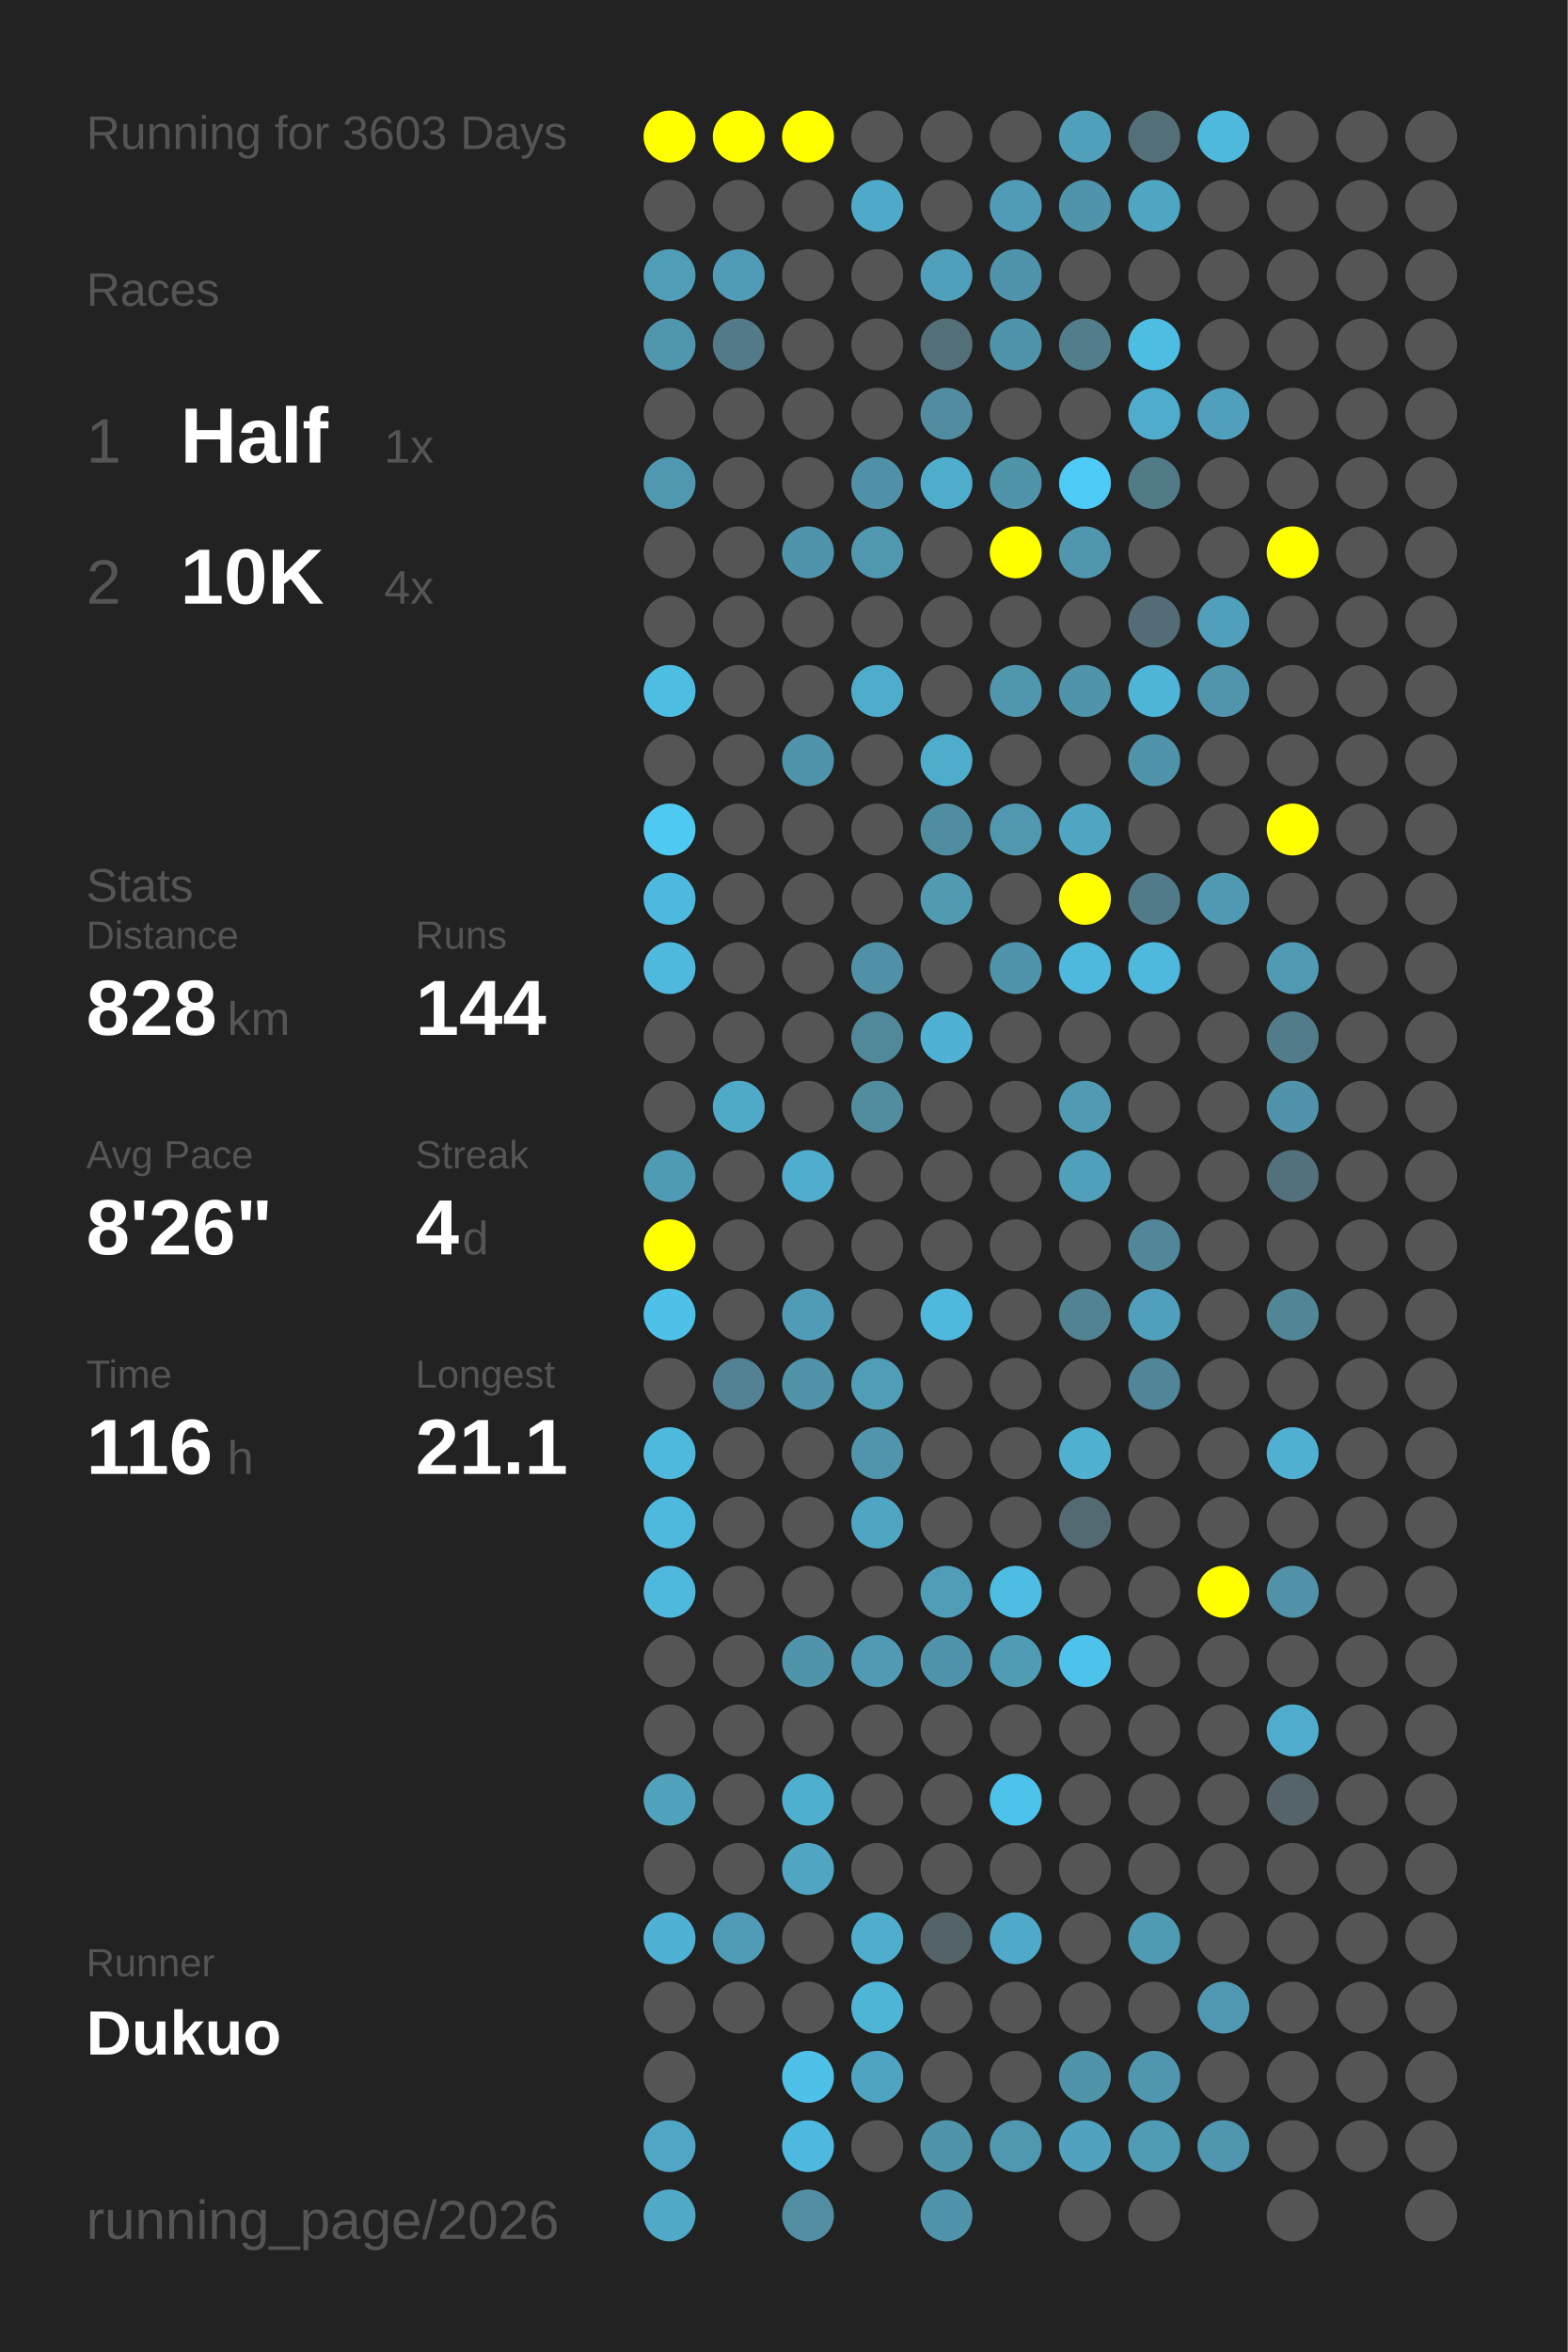
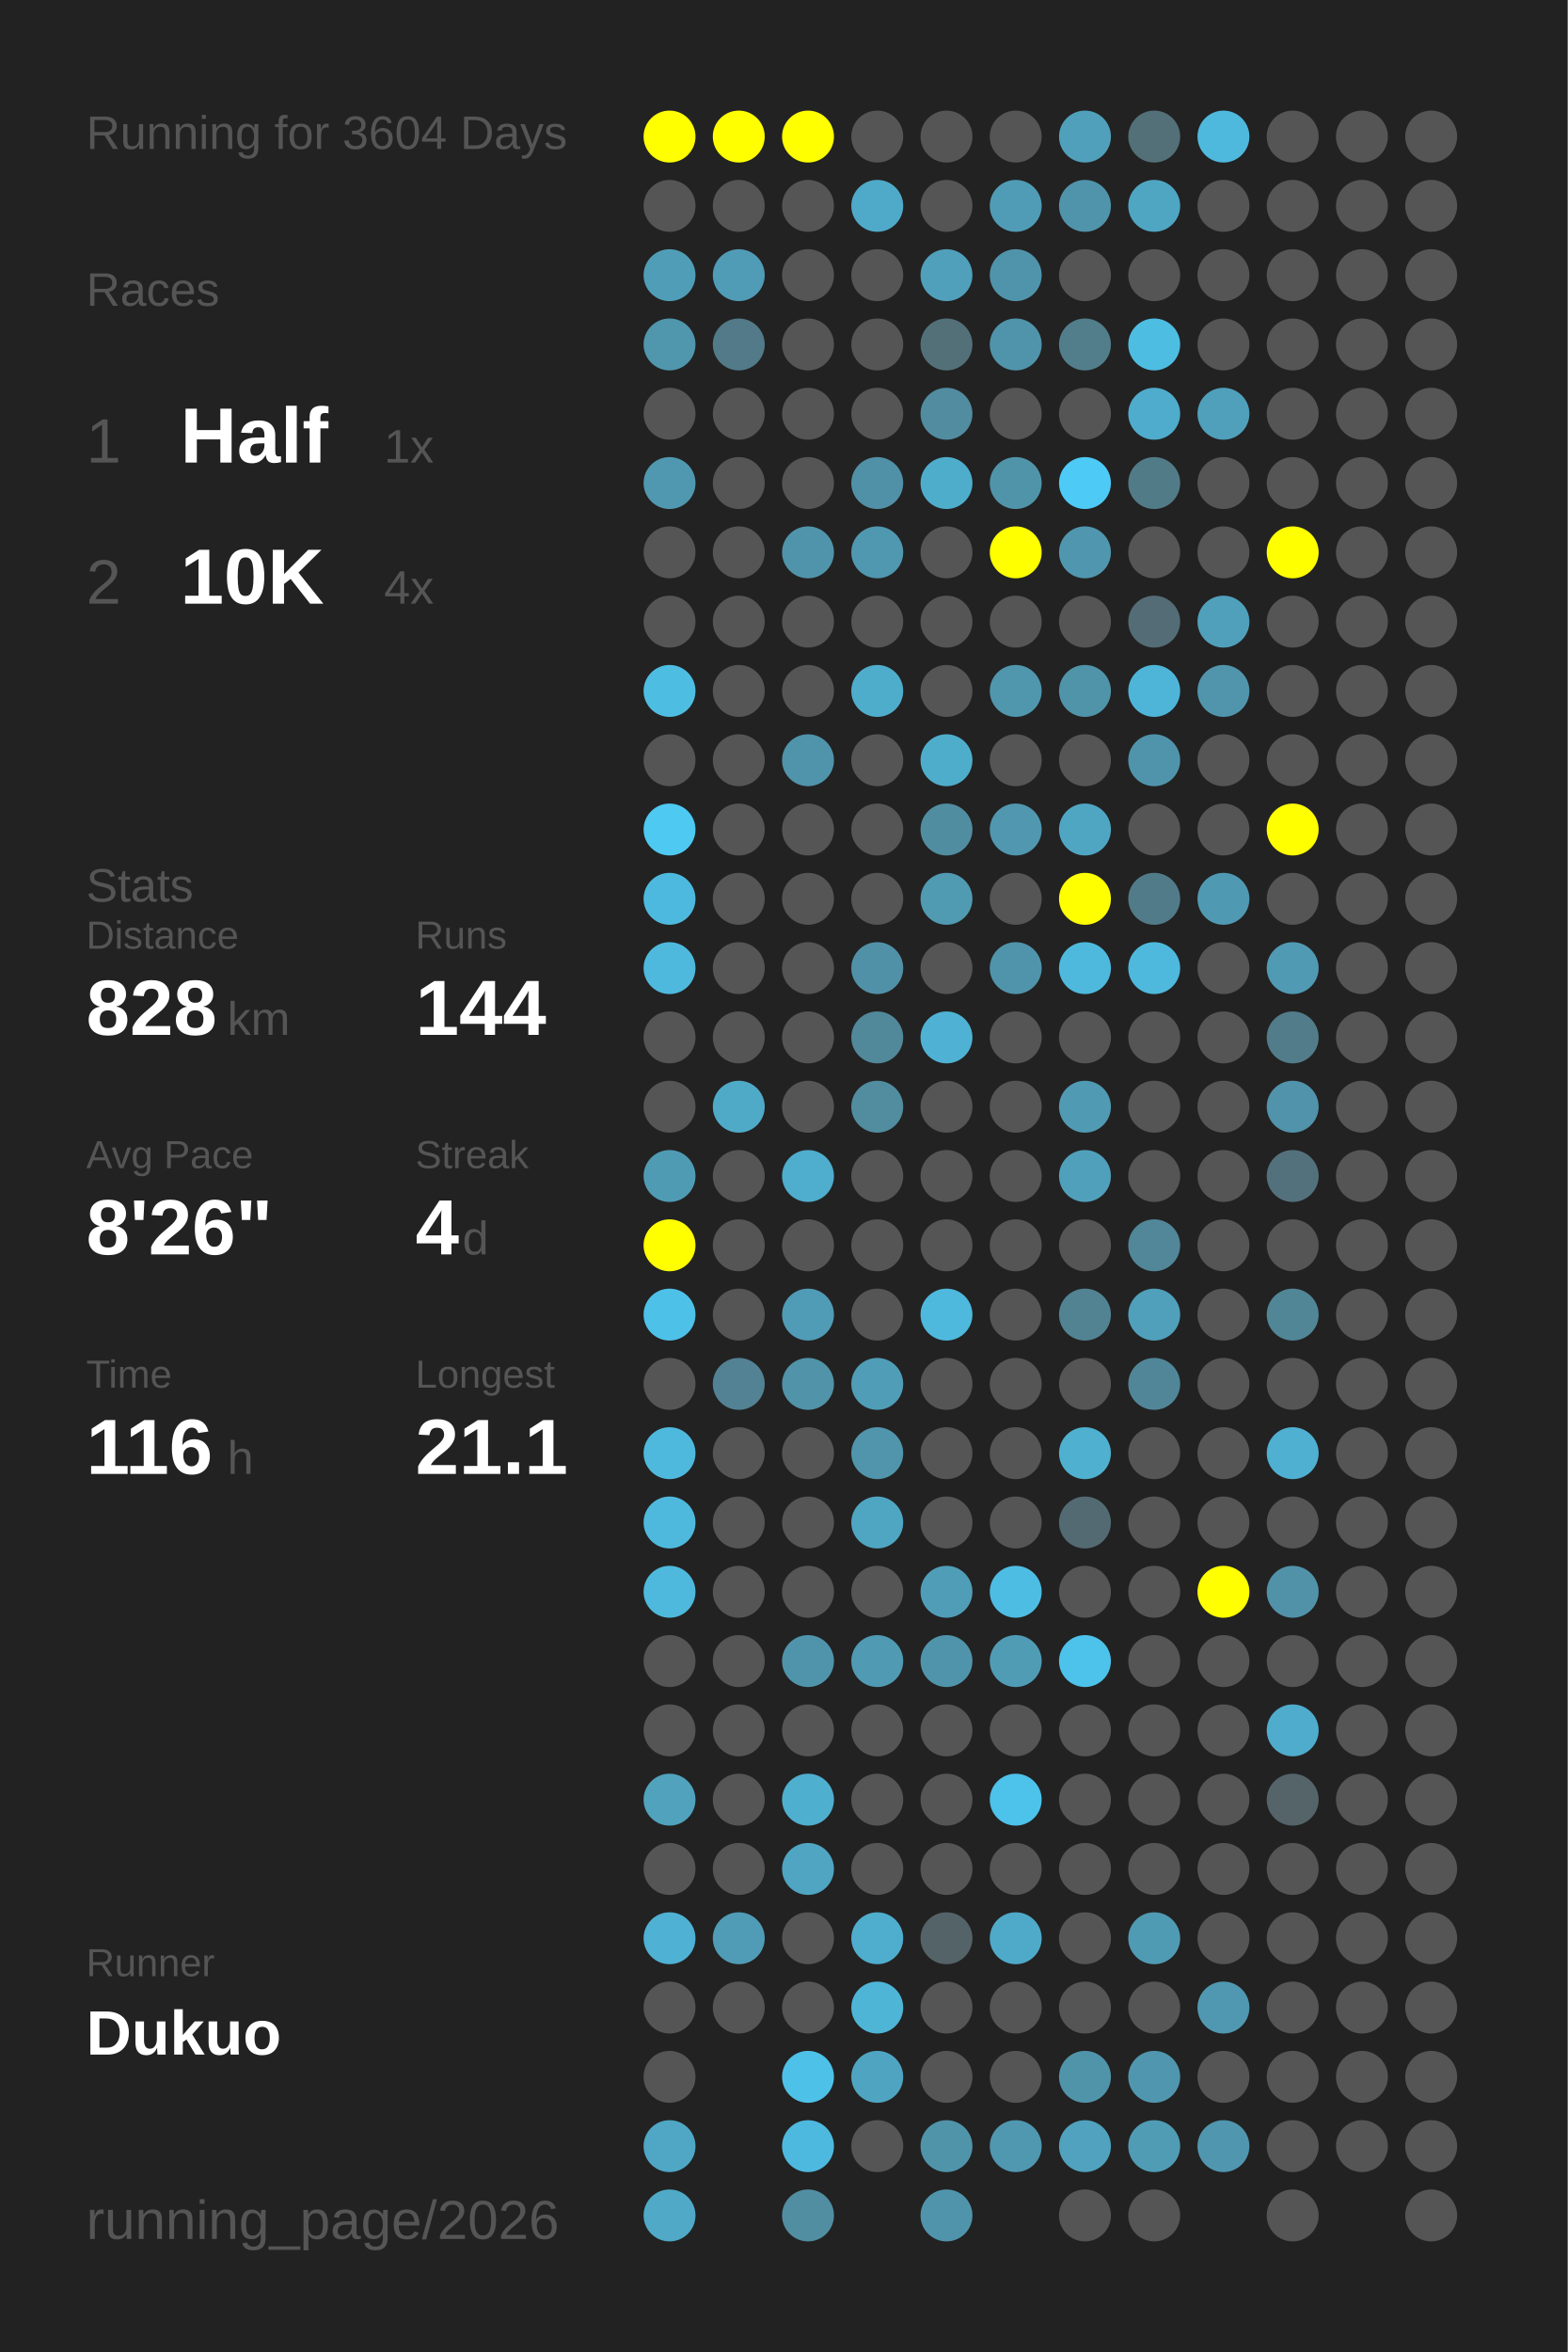
<svg xmlns="http://www.w3.org/2000/svg" baseProfile="full" height="300mm" version="1.1" viewBox="0,0,200,300" width="200mm">
  <defs />
  <rect fill="#222222" height="300" width="200" x="0" y="0" />
-   <text fill="#555555" style="font-size:6px; font-family:Arial;" x="11" y="19">Running for 3603 Days</text>
+   <text fill="#555555" style="font-size:6px; font-family:Arial;" x="11" y="19">Running for 3604 Days</text>
  <text fill="#555555" style="font-size:6px; font-family:Arial;" x="11" y="39">Races</text>
  <text fill="#555555" style="font-size:8px; font-family:Arial;" x="11" y="59">1</text>
  <text fill="#FFFFFF" style="font-size:10px; font-family:Arial; font-weight:bold;" x="23" y="59">Half</text>
  <text fill="#555555" style="font-size:6px; font-family:Arial;" x="49" y="59">1x</text>
  <text fill="#555555" style="font-size:8px; font-family:Arial;" x="11" y="77">2</text>
  <text fill="#FFFFFF" style="font-size:10px; font-family:Arial; font-weight:bold;" x="23" y="77">10K</text>
  <text fill="#555555" style="font-size:6px; font-family:Arial;" x="49" y="77">4x</text>
  <text fill="#555555" style="font-size:6px; font-family:Arial;" x="11" y="115">Stats</text>
  <text fill="#555555" style="font-size:5px; font-family:Arial;" x="11" y="121">Distance</text>
  <text fill="#FFFFFF" style="font-size:10px; font-family:Arial; font-weight:bold;" x="11" y="132">828</text>
  <text fill="#555555" style="font-size:6px; font-family:Arial;" x="29" y="132">km</text>
  <text fill="#555555" style="font-size:5px; font-family:Arial;" x="53" y="121">Runs</text>
  <text fill="#FFFFFF" style="font-size:10px; font-family:Arial; font-weight:bold;" x="53" y="132">144</text>
  <text fill="#555555" style="font-size:5px; font-family:Arial;" x="11" y="149">Avg Pace</text>
  <text fill="#FFFFFF" style="font-size:10px; font-family:Arial; font-weight:bold;" x="11" y="160">8'26"</text>
  <text fill="#555555" style="font-size:5px; font-family:Arial;" x="53" y="149">Streak</text>
  <text fill="#FFFFFF" style="font-size:10px; font-family:Arial; font-weight:bold;" x="53" y="160">4</text>
  <text fill="#555555" style="font-size:6px; font-family:Arial;" x="59" y="160">d</text>
  <text fill="#555555" style="font-size:5px; font-family:Arial;" x="11" y="177">Time</text>
  <text fill="#FFFFFF" style="font-size:10px; font-family:Arial; font-weight:bold;" x="11" y="188">116</text>
  <text fill="#555555" style="font-size:6px; font-family:Arial;" x="29" y="188">h</text>
  <text fill="#555555" style="font-size:5px; font-family:Arial;" x="53" y="177">Longest</text>
  <text fill="#FFFFFF" style="font-size:10px; font-family:Arial; font-weight:bold;" x="53" y="188">21.1</text>
  <text fill="#555555" style="font-size:5px; font-family:Arial;" x="11" y="252.065">Runner</text>
  <text fill="#FFFFFF" style="font-size:8px; font-family:Arial; font-weight:bold;" x="11" y="262.065">Dukuo</text>
  <text fill="#555555" style="font-size:7px; font-family:Arial;" x="11" y="285.581">running_page/2026</text>
  <circle cx="85.417" cy="17.419" fill="#FFFF00" r="3.312" />
  <circle cx="85.417" cy="26.258" fill="#555555" r="3.312" />
  <circle cx="85.417" cy="35.097" fill="#509db7" r="3.312" />
  <circle cx="85.417" cy="43.935" fill="#5096ad" r="3.312" />
  <circle cx="85.417" cy="52.774" fill="#555555" r="3.312" />
  <circle cx="85.417" cy="61.613" fill="#5098b0" r="3.312" />
  <circle cx="85.417" cy="70.452" fill="#555555" r="3.312" />
  <circle cx="85.417" cy="79.29" fill="#555555" r="3.312" />
  <circle cx="85.417" cy="88.129" fill="#4ebde2" r="3.312" />
  <circle cx="85.417" cy="96.968" fill="#555555" r="3.312" />
  <circle cx="85.417" cy="105.806" fill="#4dc9f2" r="3.312" />
  <circle cx="85.417" cy="114.645" fill="#4eb9de" r="3.312" />
  <circle cx="85.417" cy="123.484" fill="#4eb9dd" r="3.312" />
  <circle cx="85.417" cy="132.323" fill="#555555" r="3.312" />
  <circle cx="85.417" cy="141.161" fill="#555555" r="3.312" />
  <circle cx="85.417" cy="150" fill="#509bb4" r="3.312" />
  <circle cx="85.417" cy="158.839" fill="#FFFF00" r="3.312" />
  <circle cx="85.417" cy="167.677" fill="#4ec1e8" r="3.312" />
  <circle cx="85.417" cy="176.516" fill="#555555" r="3.312" />
  <circle cx="85.417" cy="185.355" fill="#4eb9dd" r="3.312" />
  <circle cx="85.417" cy="194.194" fill="#4eb9dd" r="3.312" />
  <circle cx="85.417" cy="203.032" fill="#4eb9dd" r="3.312" />
  <circle cx="85.417" cy="211.871" fill="#555555" r="3.312" />
  <circle cx="85.417" cy="220.71" fill="#555555" r="3.312" />
  <circle cx="85.417" cy="229.548" fill="#50a2bd" r="3.312" />
  <circle cx="85.417" cy="238.387" fill="#555555" r="3.312" />
  <circle cx="85.417" cy="247.226" fill="#4fb1d3" r="3.312" />
  <circle cx="85.417" cy="256.065" fill="#555555" r="3.312" />
  <circle cx="85.417" cy="264.903" fill="#555555" r="3.312" />
  <circle cx="85.417" cy="273.742" fill="#4fa7c5" r="3.312" />
  <circle cx="85.417" cy="282.581" fill="#4fa9c7" r="3.312" />
  <circle cx="94.25" cy="17.419" fill="#FFFF00" r="3.312" />
  <circle cx="94.25" cy="26.258" fill="#555555" r="3.312" />
  <circle cx="94.25" cy="35.097" fill="#509bb5" r="3.312" />
  <circle cx="94.25" cy="43.935" fill="#527a88" r="3.312" />
  <circle cx="94.25" cy="52.774" fill="#555555" r="3.312" />
  <circle cx="94.25" cy="61.613" fill="#555555" r="3.312" />
  <circle cx="94.25" cy="70.452" fill="#555555" r="3.312" />
  <circle cx="94.25" cy="79.29" fill="#555555" r="3.312" />
  <circle cx="94.25" cy="88.129" fill="#555555" r="3.312" />
  <circle cx="94.25" cy="96.968" fill="#555555" r="3.312" />
  <circle cx="94.25" cy="105.806" fill="#555555" r="3.312" />
  <circle cx="94.25" cy="114.645" fill="#555555" r="3.312" />
  <circle cx="94.25" cy="123.484" fill="#555555" r="3.312" />
  <circle cx="94.25" cy="132.323" fill="#555555" r="3.312" />
  <circle cx="94.25" cy="141.161" fill="#4faac8" r="3.312" />
  <circle cx="94.25" cy="150" fill="#555555" r="3.312" />
  <circle cx="94.25" cy="158.839" fill="#555555" r="3.312" />
  <circle cx="94.25" cy="167.677" fill="#555555" r="3.312" />
  <circle cx="94.25" cy="176.516" fill="#528293" r="3.312" />
  <circle cx="94.25" cy="185.355" fill="#555555" r="3.312" />
  <circle cx="94.25" cy="194.194" fill="#555555" r="3.312" />
  <circle cx="94.25" cy="203.032" fill="#555555" r="3.312" />
  <circle cx="94.25" cy="211.871" fill="#555555" r="3.312" />
  <circle cx="94.25" cy="220.71" fill="#555555" r="3.312" />
  <circle cx="94.25" cy="229.548" fill="#555555" r="3.312" />
  <circle cx="94.25" cy="238.387" fill="#555555" r="3.312" />
  <circle cx="94.25" cy="247.226" fill="#509cb6" r="3.312" />
  <circle cx="94.25" cy="256.065" fill="#555555" r="3.312" />
  <circle cx="103.083" cy="17.419" fill="#FFFF00" r="3.312" />
  <circle cx="103.083" cy="26.258" fill="#555555" r="3.312" />
  <circle cx="103.083" cy="35.097" fill="#555555" r="3.312" />
  <circle cx="103.083" cy="43.935" fill="#555555" r="3.312" />
  <circle cx="103.083" cy="52.774" fill="#555555" r="3.312" />
  <circle cx="103.083" cy="61.613" fill="#555555" r="3.312" />
  <circle cx="103.083" cy="70.452" fill="#5094ab" r="3.312" />
  <circle cx="103.083" cy="79.29" fill="#555555" r="3.312" />
  <circle cx="103.083" cy="88.129" fill="#555555" r="3.312" />
  <circle cx="103.083" cy="96.968" fill="#5094ab" r="3.312" />
  <circle cx="103.083" cy="105.806" fill="#555555" r="3.312" />
  <circle cx="103.083" cy="114.645" fill="#555555" r="3.312" />
  <circle cx="103.083" cy="123.484" fill="#555555" r="3.312" />
  <circle cx="103.083" cy="132.323" fill="#555555" r="3.312" />
  <circle cx="103.083" cy="141.161" fill="#555555" r="3.312" />
  <circle cx="103.083" cy="150" fill="#4fadcd" r="3.312" />
  <circle cx="103.083" cy="158.839" fill="#555555" r="3.312" />
  <circle cx="103.083" cy="167.677" fill="#509bb5" r="3.312" />
  <circle cx="103.083" cy="176.516" fill="#5193a9" r="3.312" />
  <circle cx="103.083" cy="185.355" fill="#555555" r="3.312" />
  <circle cx="103.083" cy="194.194" fill="#555555" r="3.312" />
  <circle cx="103.083" cy="203.032" fill="#555555" r="3.312" />
  <circle cx="103.083" cy="211.871" fill="#5094ab" r="3.312" />
  <circle cx="103.083" cy="220.71" fill="#555555" r="3.312" />
  <circle cx="103.083" cy="229.548" fill="#4fafcf" r="3.312" />
  <circle cx="103.083" cy="238.387" fill="#4fa5c2" r="3.312" />
  <circle cx="103.083" cy="247.226" fill="#555555" r="3.312" />
  <circle cx="103.083" cy="256.065" fill="#555555" r="3.312" />
  <circle cx="103.083" cy="264.903" fill="#4ec1e8" r="3.312" />
  <circle cx="103.083" cy="273.742" fill="#4eb9de" r="3.312" />
  <circle cx="103.083" cy="282.581" fill="#518ea2" r="3.312" />
  <circle cx="111.917" cy="17.419" fill="#555555" r="3.312" />
  <circle cx="111.917" cy="26.258" fill="#4faac9" r="3.312" />
  <circle cx="111.917" cy="35.097" fill="#555555" r="3.312" />
  <circle cx="111.917" cy="43.935" fill="#555555" r="3.312" />
  <circle cx="111.917" cy="52.774" fill="#555555" r="3.312" />
  <circle cx="111.917" cy="61.613" fill="#5191a7" r="3.312" />
  <circle cx="111.917" cy="70.452" fill="#5097b0" r="3.312" />
  <circle cx="111.917" cy="79.29" fill="#555555" r="3.312" />
  <circle cx="111.917" cy="88.129" fill="#4fadcc" r="3.312" />
  <circle cx="111.917" cy="96.968" fill="#555555" r="3.312" />
  <circle cx="111.917" cy="105.806" fill="#555555" r="3.312" />
  <circle cx="111.917" cy="114.645" fill="#555555" r="3.312" />
  <circle cx="111.917" cy="123.484" fill="#5191a7" r="3.312" />
  <circle cx="111.917" cy="132.323" fill="#51889a" r="3.312" />
  <circle cx="111.917" cy="141.161" fill="#518c9f" r="3.312" />
  <circle cx="111.917" cy="150" fill="#555555" r="3.312" />
  <circle cx="111.917" cy="158.839" fill="#555555" r="3.312" />
  <circle cx="111.917" cy="167.677" fill="#555555" r="3.312" />
  <circle cx="111.917" cy="176.516" fill="#509db7" r="3.312" />
  <circle cx="111.917" cy="185.355" fill="#5095ac" r="3.312" />
  <circle cx="111.917" cy="194.194" fill="#4fa6c3" r="3.312" />
  <circle cx="111.917" cy="203.032" fill="#555555" r="3.312" />
  <circle cx="111.917" cy="211.871" fill="#509ab3" r="3.312" />
  <circle cx="111.917" cy="220.71" fill="#555555" r="3.312" />
  <circle cx="111.917" cy="229.548" fill="#555555" r="3.312" />
  <circle cx="111.917" cy="238.387" fill="#555555" r="3.312" />
  <circle cx="111.917" cy="247.226" fill="#4fadcd" r="3.312" />
  <circle cx="111.917" cy="256.065" fill="#4eb5d7" r="3.312" />
  <circle cx="111.917" cy="264.903" fill="#4fa5c1" r="3.312" />
  <circle cx="111.917" cy="273.742" fill="#555555" r="3.312" />
  <circle cx="120.75" cy="17.419" fill="#555555" r="3.312" />
  <circle cx="120.75" cy="26.258" fill="#555555" r="3.312" />
  <circle cx="120.75" cy="35.097" fill="#50a0bb" r="3.312" />
  <circle cx="120.75" cy="43.935" fill="#537079" r="3.312" />
  <circle cx="120.75" cy="52.774" fill="#518ca0" r="3.312" />
  <circle cx="120.75" cy="61.613" fill="#4fadcc" r="3.312" />
  <circle cx="120.75" cy="70.452" fill="#555555" r="3.312" />
  <circle cx="120.75" cy="79.29" fill="#555555" r="3.312" />
  <circle cx="120.75" cy="88.129" fill="#555555" r="3.312" />
  <circle cx="120.75" cy="96.968" fill="#4fadcc" r="3.312" />
  <circle cx="120.75" cy="105.806" fill="#518da1" r="3.312" />
  <circle cx="120.75" cy="114.645" fill="#509ab2" r="3.312" />
  <circle cx="120.75" cy="123.484" fill="#555555" r="3.312" />
  <circle cx="120.75" cy="132.323" fill="#4fb2d4" r="3.312" />
  <circle cx="120.75" cy="141.161" fill="#555555" r="3.312" />
  <circle cx="120.75" cy="150" fill="#555555" r="3.312" />
  <circle cx="120.75" cy="158.839" fill="#555555" r="3.312" />
  <circle cx="120.75" cy="167.677" fill="#4eb9dd" r="3.312" />
  <circle cx="120.75" cy="176.516" fill="#555555" r="3.312" />
  <circle cx="120.75" cy="185.355" fill="#555555" r="3.312" />
  <circle cx="120.75" cy="194.194" fill="#555555" r="3.312" />
  <circle cx="120.75" cy="203.032" fill="#509db7" r="3.312" />
  <circle cx="120.75" cy="211.871" fill="#5094ab" r="3.312" />
  <circle cx="120.75" cy="220.71" fill="#555555" r="3.312" />
  <circle cx="120.75" cy="229.548" fill="#555555" r="3.312" />
  <circle cx="120.75" cy="238.387" fill="#555555" r="3.312" />
  <circle cx="120.75" cy="247.226" fill="#546368" r="3.312" />
  <circle cx="120.75" cy="256.065" fill="#555555" r="3.312" />
  <circle cx="120.75" cy="264.903" fill="#555555" r="3.312" />
  <circle cx="120.75" cy="273.742" fill="#5094aa" r="3.312" />
  <circle cx="120.75" cy="282.581" fill="#5094ab" r="3.312" />
  <circle cx="129.583" cy="17.419" fill="#555555" r="3.312" />
  <circle cx="129.583" cy="26.258" fill="#509cb6" r="3.312" />
  <circle cx="129.583" cy="35.097" fill="#5094ab" r="3.312" />
  <circle cx="129.583" cy="43.935" fill="#5094ab" r="3.312" />
  <circle cx="129.583" cy="52.774" fill="#555555" r="3.312" />
  <circle cx="129.583" cy="61.613" fill="#5094aa" r="3.312" />
  <circle cx="129.583" cy="70.452" fill="#FFFF00" r="3.312" />
  <circle cx="129.583" cy="79.29" fill="#555555" r="3.312" />
  <circle cx="129.583" cy="88.129" fill="#5096ad" r="3.312" />
  <circle cx="129.583" cy="96.968" fill="#555555" r="3.312" />
  <circle cx="129.583" cy="105.806" fill="#5097af" r="3.312" />
  <circle cx="129.583" cy="114.645" fill="#555555" r="3.312" />
  <circle cx="129.583" cy="123.484" fill="#5094ab" r="3.312" />
  <circle cx="129.583" cy="132.323" fill="#555555" r="3.312" />
  <circle cx="129.583" cy="141.161" fill="#555555" r="3.312" />
  <circle cx="129.583" cy="150" fill="#555555" r="3.312" />
  <circle cx="129.583" cy="158.839" fill="#555555" r="3.312" />
  <circle cx="129.583" cy="167.677" fill="#555555" r="3.312" />
  <circle cx="129.583" cy="176.516" fill="#555555" r="3.312" />
  <circle cx="129.583" cy="185.355" fill="#555555" r="3.312" />
  <circle cx="129.583" cy="194.194" fill="#555555" r="3.312" />
  <circle cx="129.583" cy="203.032" fill="#4ebde3" r="3.312" />
  <circle cx="129.583" cy="211.871" fill="#509cb5" r="3.312" />
  <circle cx="129.583" cy="220.71" fill="#555555" r="3.312" />
  <circle cx="129.583" cy="229.548" fill="#4dc2ea" r="3.312" />
  <circle cx="129.583" cy="238.387" fill="#555555" r="3.312" />
  <circle cx="129.583" cy="247.226" fill="#4faac9" r="3.312" />
  <circle cx="129.583" cy="256.065" fill="#555555" r="3.312" />
  <circle cx="129.583" cy="264.903" fill="#555555" r="3.312" />
  <circle cx="129.583" cy="273.742" fill="#5097b0" r="3.312" />
  <circle cx="138.417" cy="17.419" fill="#50a0bb" r="3.312" />
  <circle cx="138.417" cy="26.258" fill="#5094ab" r="3.312" />
  <circle cx="138.417" cy="35.097" fill="#555555" r="3.312" />
  <circle cx="138.417" cy="43.935" fill="#527e8c" r="3.312" />
  <circle cx="138.417" cy="52.774" fill="#555555" r="3.312" />
  <circle cx="138.417" cy="61.613" fill="#4dcaf5" r="3.312" />
  <circle cx="138.417" cy="70.452" fill="#5096ae" r="3.312" />
  <circle cx="138.417" cy="79.29" fill="#555555" r="3.312" />
  <circle cx="138.417" cy="88.129" fill="#5094aa" r="3.312" />
  <circle cx="138.417" cy="96.968" fill="#555555" r="3.312" />
  <circle cx="138.417" cy="105.806" fill="#4fa6c3" r="3.312" />
  <circle cx="138.417" cy="114.645" fill="#FFFF00" r="3.312" />
  <circle cx="138.417" cy="123.484" fill="#4eb9dd" r="3.312" />
  <circle cx="138.417" cy="132.323" fill="#555555" r="3.312" />
  <circle cx="138.417" cy="141.161" fill="#509ab3" r="3.312" />
  <circle cx="138.417" cy="150" fill="#50a0bb" r="3.312" />
  <circle cx="138.417" cy="158.839" fill="#555555" r="3.312" />
  <circle cx="138.417" cy="167.677" fill="#528393" r="3.312" />
  <circle cx="138.417" cy="176.516" fill="#555555" r="3.312" />
  <circle cx="138.417" cy="185.355" fill="#4fb0d0" r="3.312" />
  <circle cx="138.417" cy="194.194" fill="#536a72" r="3.312" />
  <circle cx="138.417" cy="203.032" fill="#555555" r="3.312" />
  <circle cx="138.417" cy="211.871" fill="#4dc2ea" r="3.312" />
  <circle cx="138.417" cy="220.71" fill="#555555" r="3.312" />
  <circle cx="138.417" cy="229.548" fill="#555555" r="3.312" />
  <circle cx="138.417" cy="238.387" fill="#555555" r="3.312" />
  <circle cx="138.417" cy="247.226" fill="#555555" r="3.312" />
  <circle cx="138.417" cy="256.065" fill="#555555" r="3.312" />
  <circle cx="138.417" cy="264.903" fill="#5094aa" r="3.312" />
  <circle cx="138.417" cy="273.742" fill="#50a2be" r="3.312" />
  <circle cx="138.417" cy="282.581" fill="#555555" r="3.312" />
  <circle cx="147.25" cy="17.419" fill="#536f78" r="3.312" />
  <circle cx="147.25" cy="26.258" fill="#4fa6c3" r="3.312" />
  <circle cx="147.25" cy="35.097" fill="#555555" r="3.312" />
  <circle cx="147.25" cy="43.935" fill="#4ebde2" r="3.312" />
  <circle cx="147.25" cy="52.774" fill="#4faccc" r="3.312" />
  <circle cx="147.25" cy="61.613" fill="#527b88" r="3.312" />
  <circle cx="147.25" cy="70.452" fill="#555555" r="3.312" />
  <circle cx="147.25" cy="79.29" fill="#536c75" r="3.312" />
  <circle cx="147.25" cy="88.129" fill="#4eb5d8" r="3.312" />
  <circle cx="147.25" cy="96.968" fill="#5094ab" r="3.312" />
  <circle cx="147.25" cy="105.806" fill="#555555" r="3.312" />
  <circle cx="147.25" cy="114.645" fill="#527b89" r="3.312" />
  <circle cx="147.25" cy="123.484" fill="#4eb9dd" r="3.312" />
  <circle cx="147.25" cy="132.323" fill="#555555" r="3.312" />
  <circle cx="147.25" cy="141.161" fill="#555555" r="3.312" />
  <circle cx="147.25" cy="150" fill="#555555" r="3.312" />
  <circle cx="147.25" cy="158.839" fill="#518799" r="3.312" />
  <circle cx="147.25" cy="167.677" fill="#50a0bb" r="3.312" />
  <circle cx="147.25" cy="176.516" fill="#518698" r="3.312" />
  <circle cx="147.25" cy="185.355" fill="#555555" r="3.312" />
  <circle cx="147.25" cy="194.194" fill="#555555" r="3.312" />
  <circle cx="147.25" cy="203.032" fill="#555555" r="3.312" />
  <circle cx="147.25" cy="211.871" fill="#555555" r="3.312" />
  <circle cx="147.25" cy="220.71" fill="#555555" r="3.312" />
  <circle cx="147.25" cy="229.548" fill="#555555" r="3.312" />
  <circle cx="147.25" cy="238.387" fill="#555555" r="3.312" />
  <circle cx="147.25" cy="247.226" fill="#509bb4" r="3.312" />
  <circle cx="147.25" cy="256.065" fill="#555555" r="3.312" />
  <circle cx="147.25" cy="264.903" fill="#5096ae" r="3.312" />
  <circle cx="147.25" cy="273.742" fill="#509cb5" r="3.312" />
  <circle cx="147.25" cy="282.581" fill="#555555" r="3.312" />
  <circle cx="156.083" cy="17.419" fill="#4eb9dd" r="3.312" />
  <circle cx="156.083" cy="26.258" fill="#555555" r="3.312" />
  <circle cx="156.083" cy="35.097" fill="#555555" r="3.312" />
  <circle cx="156.083" cy="43.935" fill="#555555" r="3.312" />
  <circle cx="156.083" cy="52.774" fill="#50a0bb" r="3.312" />
  <circle cx="156.083" cy="61.613" fill="#555555" r="3.312" />
  <circle cx="156.083" cy="70.452" fill="#555555" r="3.312" />
  <circle cx="156.083" cy="79.29" fill="#50a0bb" r="3.312" />
  <circle cx="156.083" cy="88.129" fill="#5095ac" r="3.312" />
  <circle cx="156.083" cy="96.968" fill="#555555" r="3.312" />
  <circle cx="156.083" cy="105.806" fill="#555555" r="3.312" />
  <circle cx="156.083" cy="114.645" fill="#5099b2" r="3.312" />
  <circle cx="156.083" cy="123.484" fill="#555555" r="3.312" />
  <circle cx="156.083" cy="132.323" fill="#555555" r="3.312" />
  <circle cx="156.083" cy="141.161" fill="#555555" r="3.312" />
  <circle cx="156.083" cy="150" fill="#555555" r="3.312" />
  <circle cx="156.083" cy="158.839" fill="#555555" r="3.312" />
  <circle cx="156.083" cy="167.677" fill="#555555" r="3.312" />
  <circle cx="156.083" cy="176.516" fill="#555555" r="3.312" />
  <circle cx="156.083" cy="185.355" fill="#555555" r="3.312" />
  <circle cx="156.083" cy="194.194" fill="#555555" r="3.312" />
  <circle cx="156.083" cy="203.032" fill="#FFFF00" r="3.312" />
  <circle cx="156.083" cy="211.871" fill="#555555" r="3.312" />
  <circle cx="156.083" cy="220.71" fill="#555555" r="3.312" />
  <circle cx="156.083" cy="229.548" fill="#555555" r="3.312" />
  <circle cx="156.083" cy="238.387" fill="#555555" r="3.312" />
  <circle cx="156.083" cy="247.226" fill="#555555" r="3.312" />
  <circle cx="156.083" cy="256.065" fill="#5098b1" r="3.312" />
  <circle cx="156.083" cy="264.903" fill="#555555" r="3.312" />
  <circle cx="156.083" cy="273.742" fill="#5096ae" r="3.312" />
  <circle cx="164.917" cy="17.419" fill="#555555" r="3.312" />
  <circle cx="164.917" cy="26.258" fill="#555555" r="3.312" />
  <circle cx="164.917" cy="35.097" fill="#555555" r="3.312" />
  <circle cx="164.917" cy="43.935" fill="#555555" r="3.312" />
  <circle cx="164.917" cy="52.774" fill="#555555" r="3.312" />
  <circle cx="164.917" cy="61.613" fill="#555555" r="3.312" />
  <circle cx="164.917" cy="70.452" fill="#FFFF00" r="3.312" />
  <circle cx="164.917" cy="79.29" fill="#555555" r="3.312" />
  <circle cx="164.917" cy="88.129" fill="#555555" r="3.312" />
  <circle cx="164.917" cy="96.968" fill="#555555" r="3.312" />
  <circle cx="164.917" cy="105.806" fill="#FFFF00" r="3.312" />
  <circle cx="164.917" cy="114.645" fill="#555555" r="3.312" />
  <circle cx="164.917" cy="123.484" fill="#509ab3" r="3.312" />
  <circle cx="164.917" cy="132.323" fill="#527c8a" r="3.312" />
  <circle cx="164.917" cy="141.161" fill="#5093aa" r="3.312" />
  <circle cx="164.917" cy="150" fill="#53717c" r="3.312" />
  <circle cx="164.917" cy="158.839" fill="#555555" r="3.312" />
  <circle cx="164.917" cy="167.677" fill="#518697" r="3.312" />
  <circle cx="164.917" cy="176.516" fill="#555555" r="3.312" />
  <circle cx="164.917" cy="185.355" fill="#4fb0d1" r="3.312" />
  <circle cx="164.917" cy="194.194" fill="#555555" r="3.312" />
  <circle cx="164.917" cy="203.032" fill="#5192a9" r="3.312" />
  <circle cx="164.917" cy="211.871" fill="#555555" r="3.312" />
  <circle cx="164.917" cy="220.71" fill="#4faccc" r="3.312" />
  <circle cx="164.917" cy="229.548" fill="#546469" r="3.312" />
  <circle cx="164.917" cy="238.387" fill="#555555" r="3.312" />
  <circle cx="164.917" cy="247.226" fill="#555555" r="3.312" />
  <circle cx="164.917" cy="256.065" fill="#555555" r="3.312" />
  <circle cx="164.917" cy="264.903" fill="#555555" r="3.312" />
  <circle cx="164.917" cy="273.742" fill="#555555" r="3.312" />
  <circle cx="164.917" cy="282.581" fill="#555555" r="3.312" />
  <circle cx="173.75" cy="17.419" fill="#555555" r="3.312" />
  <circle cx="173.75" cy="26.258" fill="#555555" r="3.312" />
  <circle cx="173.75" cy="35.097" fill="#555555" r="3.312" />
  <circle cx="173.75" cy="43.935" fill="#555555" r="3.312" />
  <circle cx="173.75" cy="52.774" fill="#555555" r="3.312" />
  <circle cx="173.75" cy="61.613" fill="#555555" r="3.312" />
  <circle cx="173.75" cy="70.452" fill="#555555" r="3.312" />
  <circle cx="173.75" cy="79.29" fill="#555555" r="3.312" />
  <circle cx="173.75" cy="88.129" fill="#555555" r="3.312" />
  <circle cx="173.75" cy="96.968" fill="#555555" r="3.312" />
  <circle cx="173.75" cy="105.806" fill="#555555" r="3.312" />
  <circle cx="173.75" cy="114.645" fill="#555555" r="3.312" />
  <circle cx="173.75" cy="123.484" fill="#555555" r="3.312" />
  <circle cx="173.75" cy="132.323" fill="#555555" r="3.312" />
  <circle cx="173.75" cy="141.161" fill="#555555" r="3.312" />
  <circle cx="173.75" cy="150" fill="#555555" r="3.312" />
  <circle cx="173.75" cy="158.839" fill="#555555" r="3.312" />
  <circle cx="173.75" cy="167.677" fill="#555555" r="3.312" />
  <circle cx="173.75" cy="176.516" fill="#555555" r="3.312" />
  <circle cx="173.75" cy="185.355" fill="#555555" r="3.312" />
  <circle cx="173.75" cy="194.194" fill="#555555" r="3.312" />
  <circle cx="173.75" cy="203.032" fill="#555555" r="3.312" />
  <circle cx="173.75" cy="211.871" fill="#555555" r="3.312" />
  <circle cx="173.75" cy="220.71" fill="#555555" r="3.312" />
  <circle cx="173.75" cy="229.548" fill="#555555" r="3.312" />
  <circle cx="173.75" cy="238.387" fill="#555555" r="3.312" />
  <circle cx="173.75" cy="247.226" fill="#555555" r="3.312" />
  <circle cx="173.75" cy="256.065" fill="#555555" r="3.312" />
  <circle cx="173.75" cy="264.903" fill="#555555" r="3.312" />
  <circle cx="173.75" cy="273.742" fill="#555555" r="3.312" />
  <circle cx="182.583" cy="17.419" fill="#555555" r="3.312" />
  <circle cx="182.583" cy="26.258" fill="#555555" r="3.312" />
  <circle cx="182.583" cy="35.097" fill="#555555" r="3.312" />
  <circle cx="182.583" cy="43.935" fill="#555555" r="3.312" />
  <circle cx="182.583" cy="52.774" fill="#555555" r="3.312" />
  <circle cx="182.583" cy="61.613" fill="#555555" r="3.312" />
  <circle cx="182.583" cy="70.452" fill="#555555" r="3.312" />
  <circle cx="182.583" cy="79.29" fill="#555555" r="3.312" />
  <circle cx="182.583" cy="88.129" fill="#555555" r="3.312" />
  <circle cx="182.583" cy="96.968" fill="#555555" r="3.312" />
  <circle cx="182.583" cy="105.806" fill="#555555" r="3.312" />
  <circle cx="182.583" cy="114.645" fill="#555555" r="3.312" />
  <circle cx="182.583" cy="123.484" fill="#555555" r="3.312" />
  <circle cx="182.583" cy="132.323" fill="#555555" r="3.312" />
  <circle cx="182.583" cy="141.161" fill="#555555" r="3.312" />
  <circle cx="182.583" cy="150" fill="#555555" r="3.312" />
  <circle cx="182.583" cy="158.839" fill="#555555" r="3.312" />
  <circle cx="182.583" cy="167.677" fill="#555555" r="3.312" />
  <circle cx="182.583" cy="176.516" fill="#555555" r="3.312" />
  <circle cx="182.583" cy="185.355" fill="#555555" r="3.312" />
  <circle cx="182.583" cy="194.194" fill="#555555" r="3.312" />
  <circle cx="182.583" cy="203.032" fill="#555555" r="3.312" />
  <circle cx="182.583" cy="211.871" fill="#555555" r="3.312" />
  <circle cx="182.583" cy="220.71" fill="#555555" r="3.312" />
  <circle cx="182.583" cy="229.548" fill="#555555" r="3.312" />
  <circle cx="182.583" cy="238.387" fill="#555555" r="3.312" />
  <circle cx="182.583" cy="247.226" fill="#555555" r="3.312" />
  <circle cx="182.583" cy="256.065" fill="#555555" r="3.312" />
  <circle cx="182.583" cy="264.903" fill="#555555" r="3.312" />
  <circle cx="182.583" cy="273.742" fill="#555555" r="3.312" />
  <circle cx="182.583" cy="282.581" fill="#555555" r="3.312" />
</svg>
